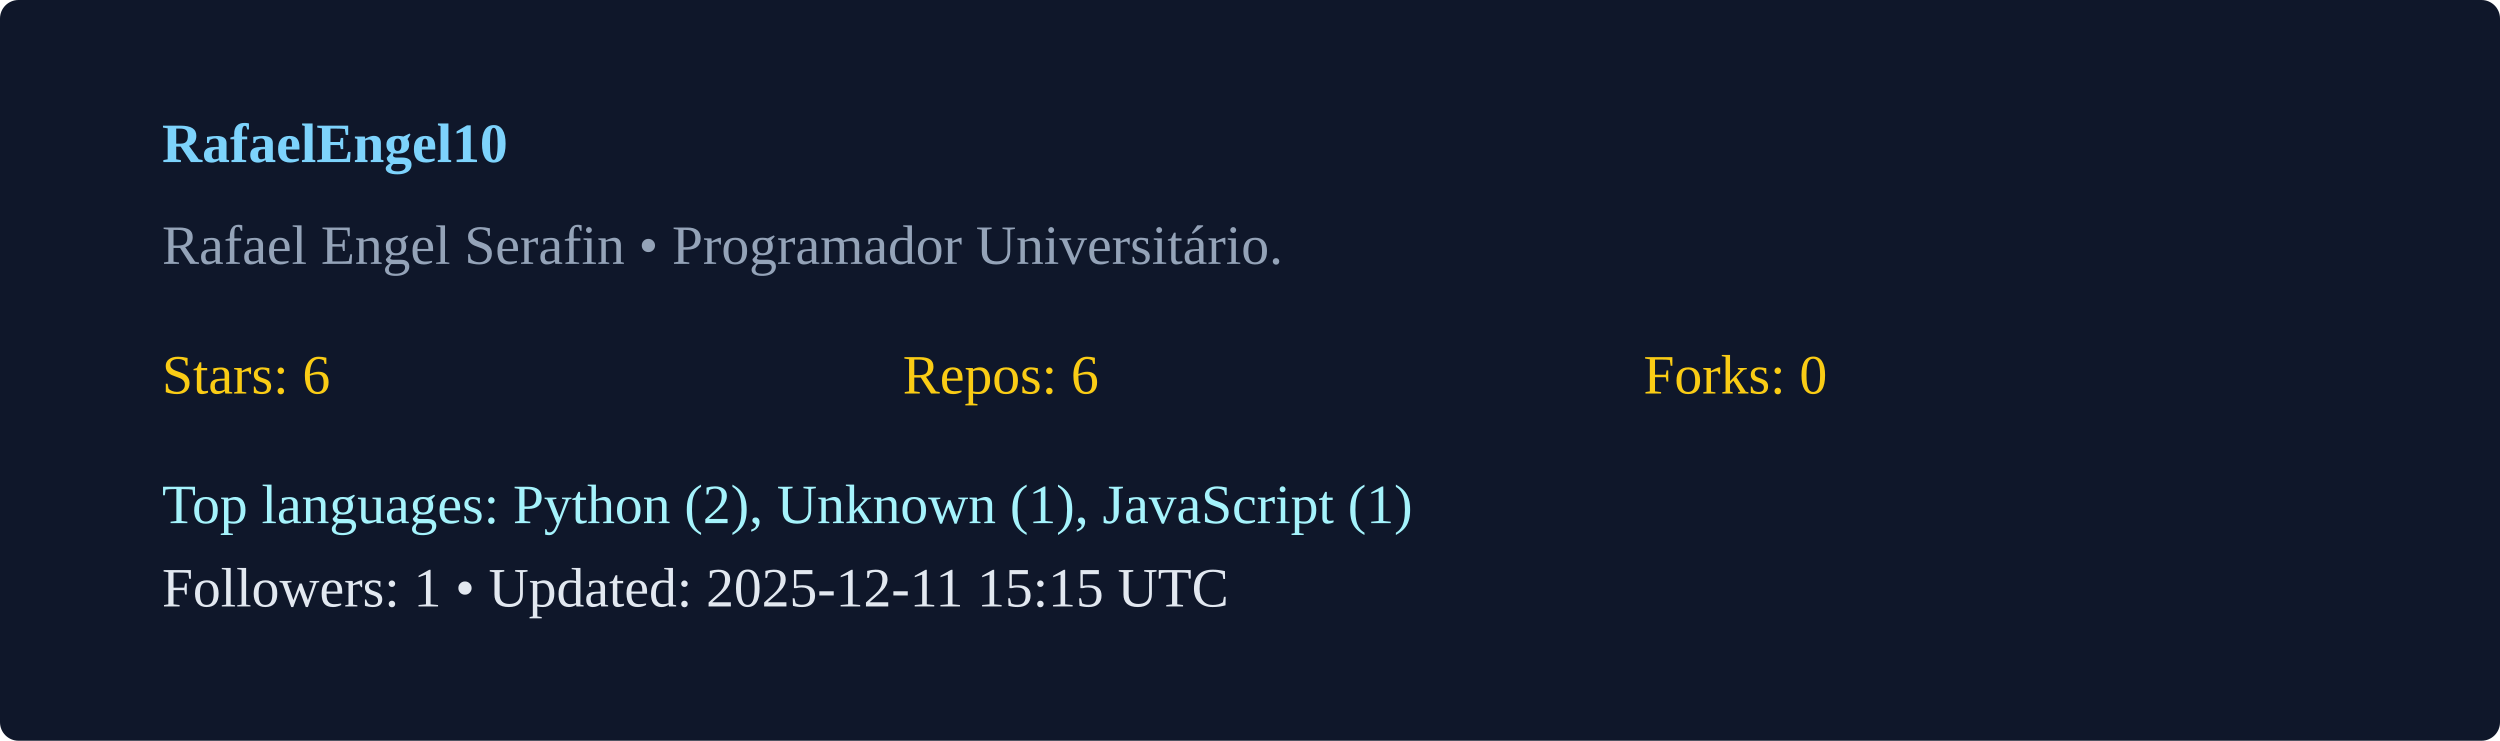
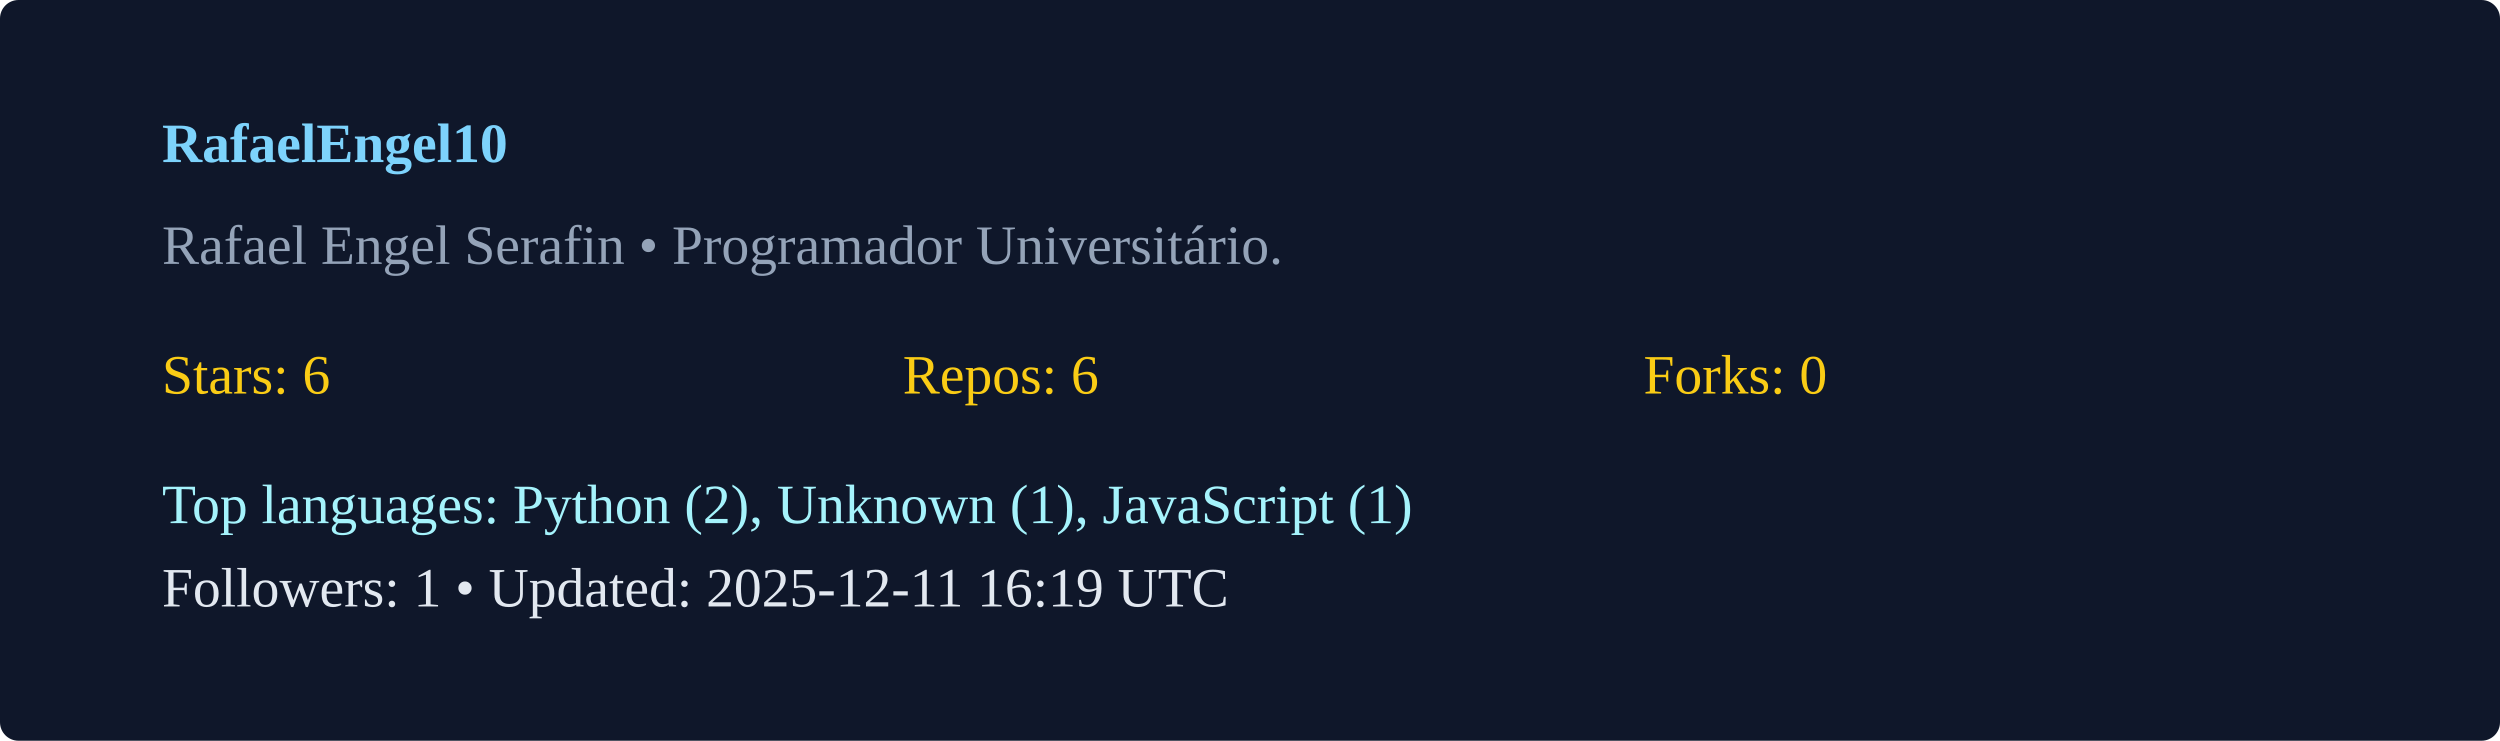
<svg xmlns="http://www.w3.org/2000/svg" width="540" height="160" viewBox="0 0 540 160">
  <rect width="100%" height="100%" rx="4" fill="#0f172a" />
  <g transform="translate(35,35)">
    <text x="0" y="0" fill="#7dd3fc" font-weight="600">RafaelEngel10</text>
    <text x="0" y="22" fill="#94a3b8">Rafael Engel Serafin  • Programador Universitário. </text>
    <g transform="translate(0,50)">
      <text x="0" y="0" fill="#facc15">Stars: 6</text>
      <text x="160" y="0" fill="#facc15">Repos: 6</text>
      <text x="320" y="0" fill="#facc15">Forks: 0</text>
      <text x="0" y="28" fill="#a5f3fc">Top languages: Python (2), Unknown (1), JavaScript (1)</text>
-       <text x="0" y="46" fill="#e2e8f0">Followers: 1 • Updated: 2025-12-11 15:15 UTC</text>
+       <text x="0" y="46" fill="#e2e8f0">Followers: 1 • Updated: 2025-12-11 16:19 UTC</text>
    </g>
  </g>
</svg>
